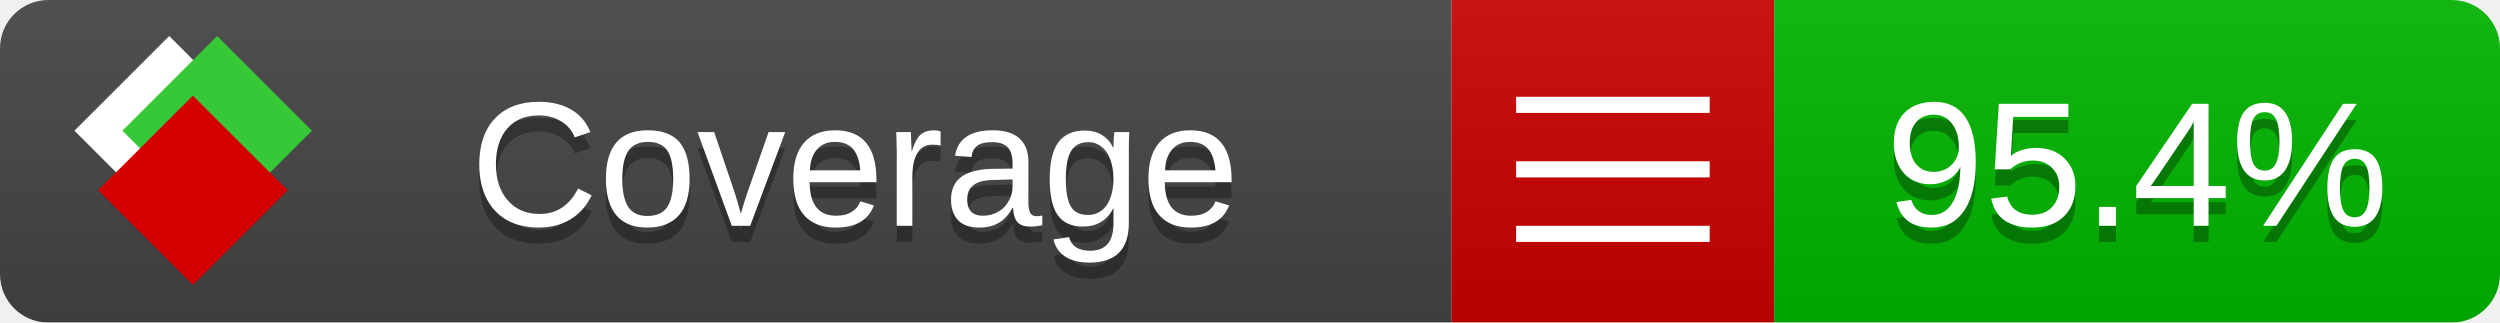
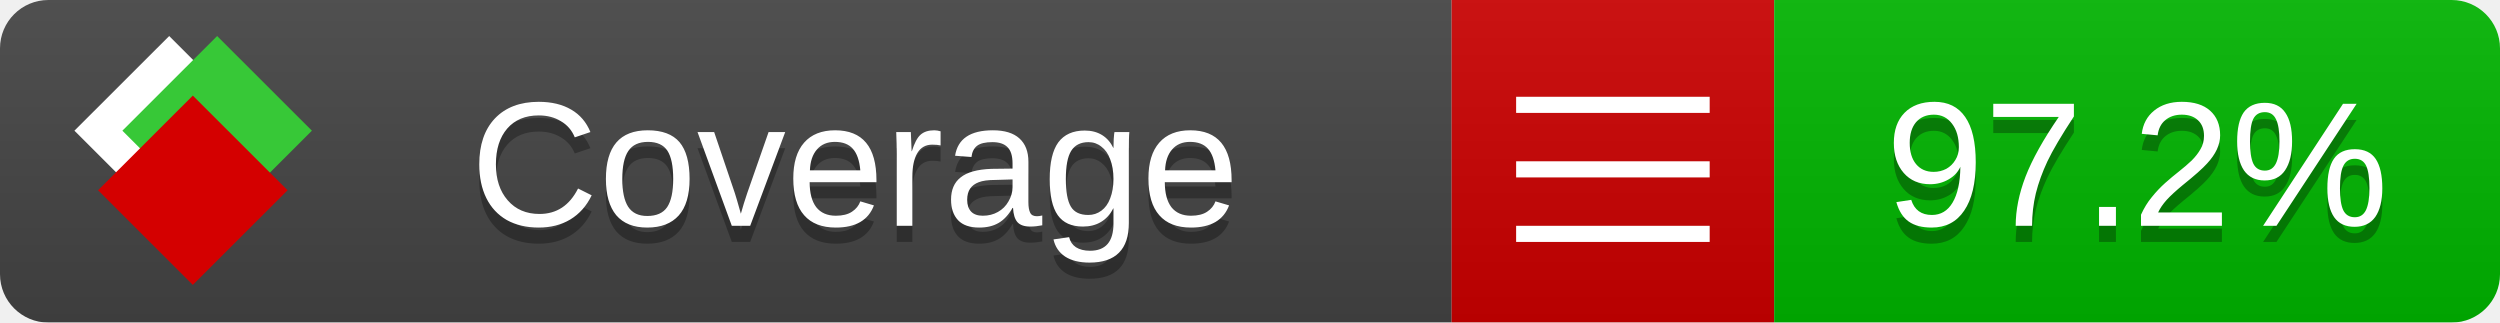
<svg xmlns="http://www.w3.org/2000/svg" xmlns:xlink="http://www.w3.org/1999/xlink" width="155" height="20">
  <style type="text/css">
          
            @keyframes fade1 {
                0% { visibility: visible; opacity: 1; }
               23% { visibility: visible; opacity: 1; }
               25% { visibility: hidden; opacity: 0; }
               48% { visibility: hidden; opacity: 0; }
               50% { visibility: hidden; opacity: 0; }
               73% { visibility: hidden; opacity: 0; }
               75% { visibility: hidden; opacity: 0; }
               98% { visibility: hidden; opacity: 0; }
              100% { visibility: visible; opacity: 1; }
            }
            @keyframes fade2 {
                0% { visibility: hidden; opacity: 0; }
               23% { visibility: hidden; opacity: 0; }
               25% { visibility: visible; opacity: 1; }
               48% { visibility: visible; opacity: 1; }
               50% { visibility: hidden; opacity: 0; }
               73% { visibility: hidden; opacity: 0; }
               75% { visibility: hidden; opacity: 0; }
               98% { visibility: hidden; opacity: 0; }
              100% { visibility: hidden; opacity: 0; }
            }
            @keyframes fade3 {
                0% { visibility: hidden; opacity: 0; }
               23% { visibility: hidden; opacity: 0; }
               25% { visibility: hidden; opacity: 0; }
               48% { visibility: hidden; opacity: 0; }
               50% { visibility: visible; opacity: 1; }
               73% { visibility: visible; opacity: 1; }
               75% { visibility: hidden; opacity: 0; }
               98% { visibility: hidden; opacity: 0; }
              100% { visibility: hidden; opacity: 0; }
            }
            @keyframes fade4 {
                0% { visibility: hidden; opacity: 0; }
               23% { visibility: hidden; opacity: 0; }
               25% { visibility: hidden; opacity: 0; }
               48% { visibility: hidden; opacity: 0; }
               50% { visibility: hidden; opacity: 0; }
               73% { visibility: hidden; opacity: 0; }
               75% { visibility: visible; opacity: 1; }
               98% { visibility: visible; opacity: 1; }
              100% { visibility: hidden; opacity: 0; }
            }
            .linecoverage {
                animation-duration: 15s;
                animation-name: fade1;
                animation-iteration-count: infinite;
            }
            .branchcoverage {
                animation-duration: 15s;
                animation-name: fade2;
                animation-iteration-count: infinite;
            }
            .methodcoverage {
                animation-duration: 15s;
                animation-name: fade3;
                animation-iteration-count: infinite;
            }
            .fullmethodcoverage {
                animation-duration: 15s;
                animation-name: fade4;
                animation-iteration-count: infinite;
            }
          
    </style>
  <defs>
    <linearGradient id="gradient" x2="0" y2="100%">
      <stop offset="0" stop-color="#bbb" stop-opacity=".1" />
      <stop offset="1" stop-opacity=".1" />
    </linearGradient>
    <linearGradient id="c">
      <stop offset="0" stop-color="#d40000" />
      <stop offset="1" stop-color="#ff2a2a" />
    </linearGradient>
    <linearGradient id="a">
      <stop offset="0" stop-color="#e0e0de" />
      <stop offset="1" stop-color="#fff" />
    </linearGradient>
    <linearGradient id="b">
      <stop offset="0" stop-color="#37c837" />
      <stop offset="1" stop-color="#217821" />
    </linearGradient>
    <linearGradient xlink:href="#a" id="e" x1="106.44" x2="69.96" y1="-11.96" y2="-46.84" gradientTransform="matrix(-.8426 -.00045 -.00045 -.8426 -94.27 -75.82)" gradientUnits="userSpaceOnUse" />
    <linearGradient xlink:href="#b" id="f" x1="56.19" x2="77.97" y1="-23.45" y2="10.62" gradientTransform="matrix(.8426 .00045 .00045 .8426 94.27 75.82)" gradientUnits="userSpaceOnUse" />
    <linearGradient xlink:href="#c" id="g" x1="79.98" x2="132.9" y1="10.79" y2="10.79" gradientTransform="matrix(.8426 .00045 .00045 .8426 94.27 75.82)" gradientUnits="userSpaceOnUse" />
    <mask id="mask">
      <rect width="155" height="20" rx="3" fill="#fff" />
    </mask>
    <g id="icon" transform="matrix(.04486 0 0 .04481 -.48 -.63)">
      <rect width="52.92" height="52.92" x="-109.72" y="-27.13" fill="url(#e)" transform="rotate(-135)" />
      <rect width="52.92" height="52.92" x="70.19" y="-39.18" fill="url(#f)" transform="rotate(45)" />
      <rect width="52.92" height="52.92" x="80.05" y="-15.74" fill="url(#g)" transform="rotate(45)" />
    </g>
  </defs>
  <g mask="url(#mask)">
    <rect x="0" y="0" width="90" height="20" fill="#444" />
    <rect x="90" y="0" width="20" height="20" fill="#c00" />
    <rect x="110" y="0" width="45" height="20" fill="#00B600" />
    <rect x="0" y="0" width="155" height="20" fill="url(#gradient)" />
  </g>
  <g>
    <path class="" stroke="#fff" d="M94 6.5 h12 M94 10.5 h12 M94 14.5 h12" />
  </g>
  <g fill="#fff" text-anchor="middle" font-family="Verdana,Arial,Geneva,sans-serif" font-size="11">
    <a xlink:href="https://github.com/danielpalme/ReportGenerator" target="_top">
      <use xlink:href="#icon" transform="translate(3,1) scale(3.5)" />
    </a>
    <text x="53" y="15" fill="#010101" fill-opacity=".3">Coverage</text>
    <text x="53" y="14" fill="#fff">Coverage</text>
-     <text class="" x="132.5" y="15" fill="#010101" fill-opacity=".3">95.4%</text>
-     <text class="" x="132.5" y="14">95.4%</text>
+     <text class="" x="132.5" y="15" fill="#010101" fill-opacity=".3">97.2%</text>
+     <text class="" x="132.5" y="14">97.2%</text>
  </g>
  <g>
    <rect class="" x="90" y="0" width="65" height="20" fill-opacity="0" />
  </g>
</svg>
